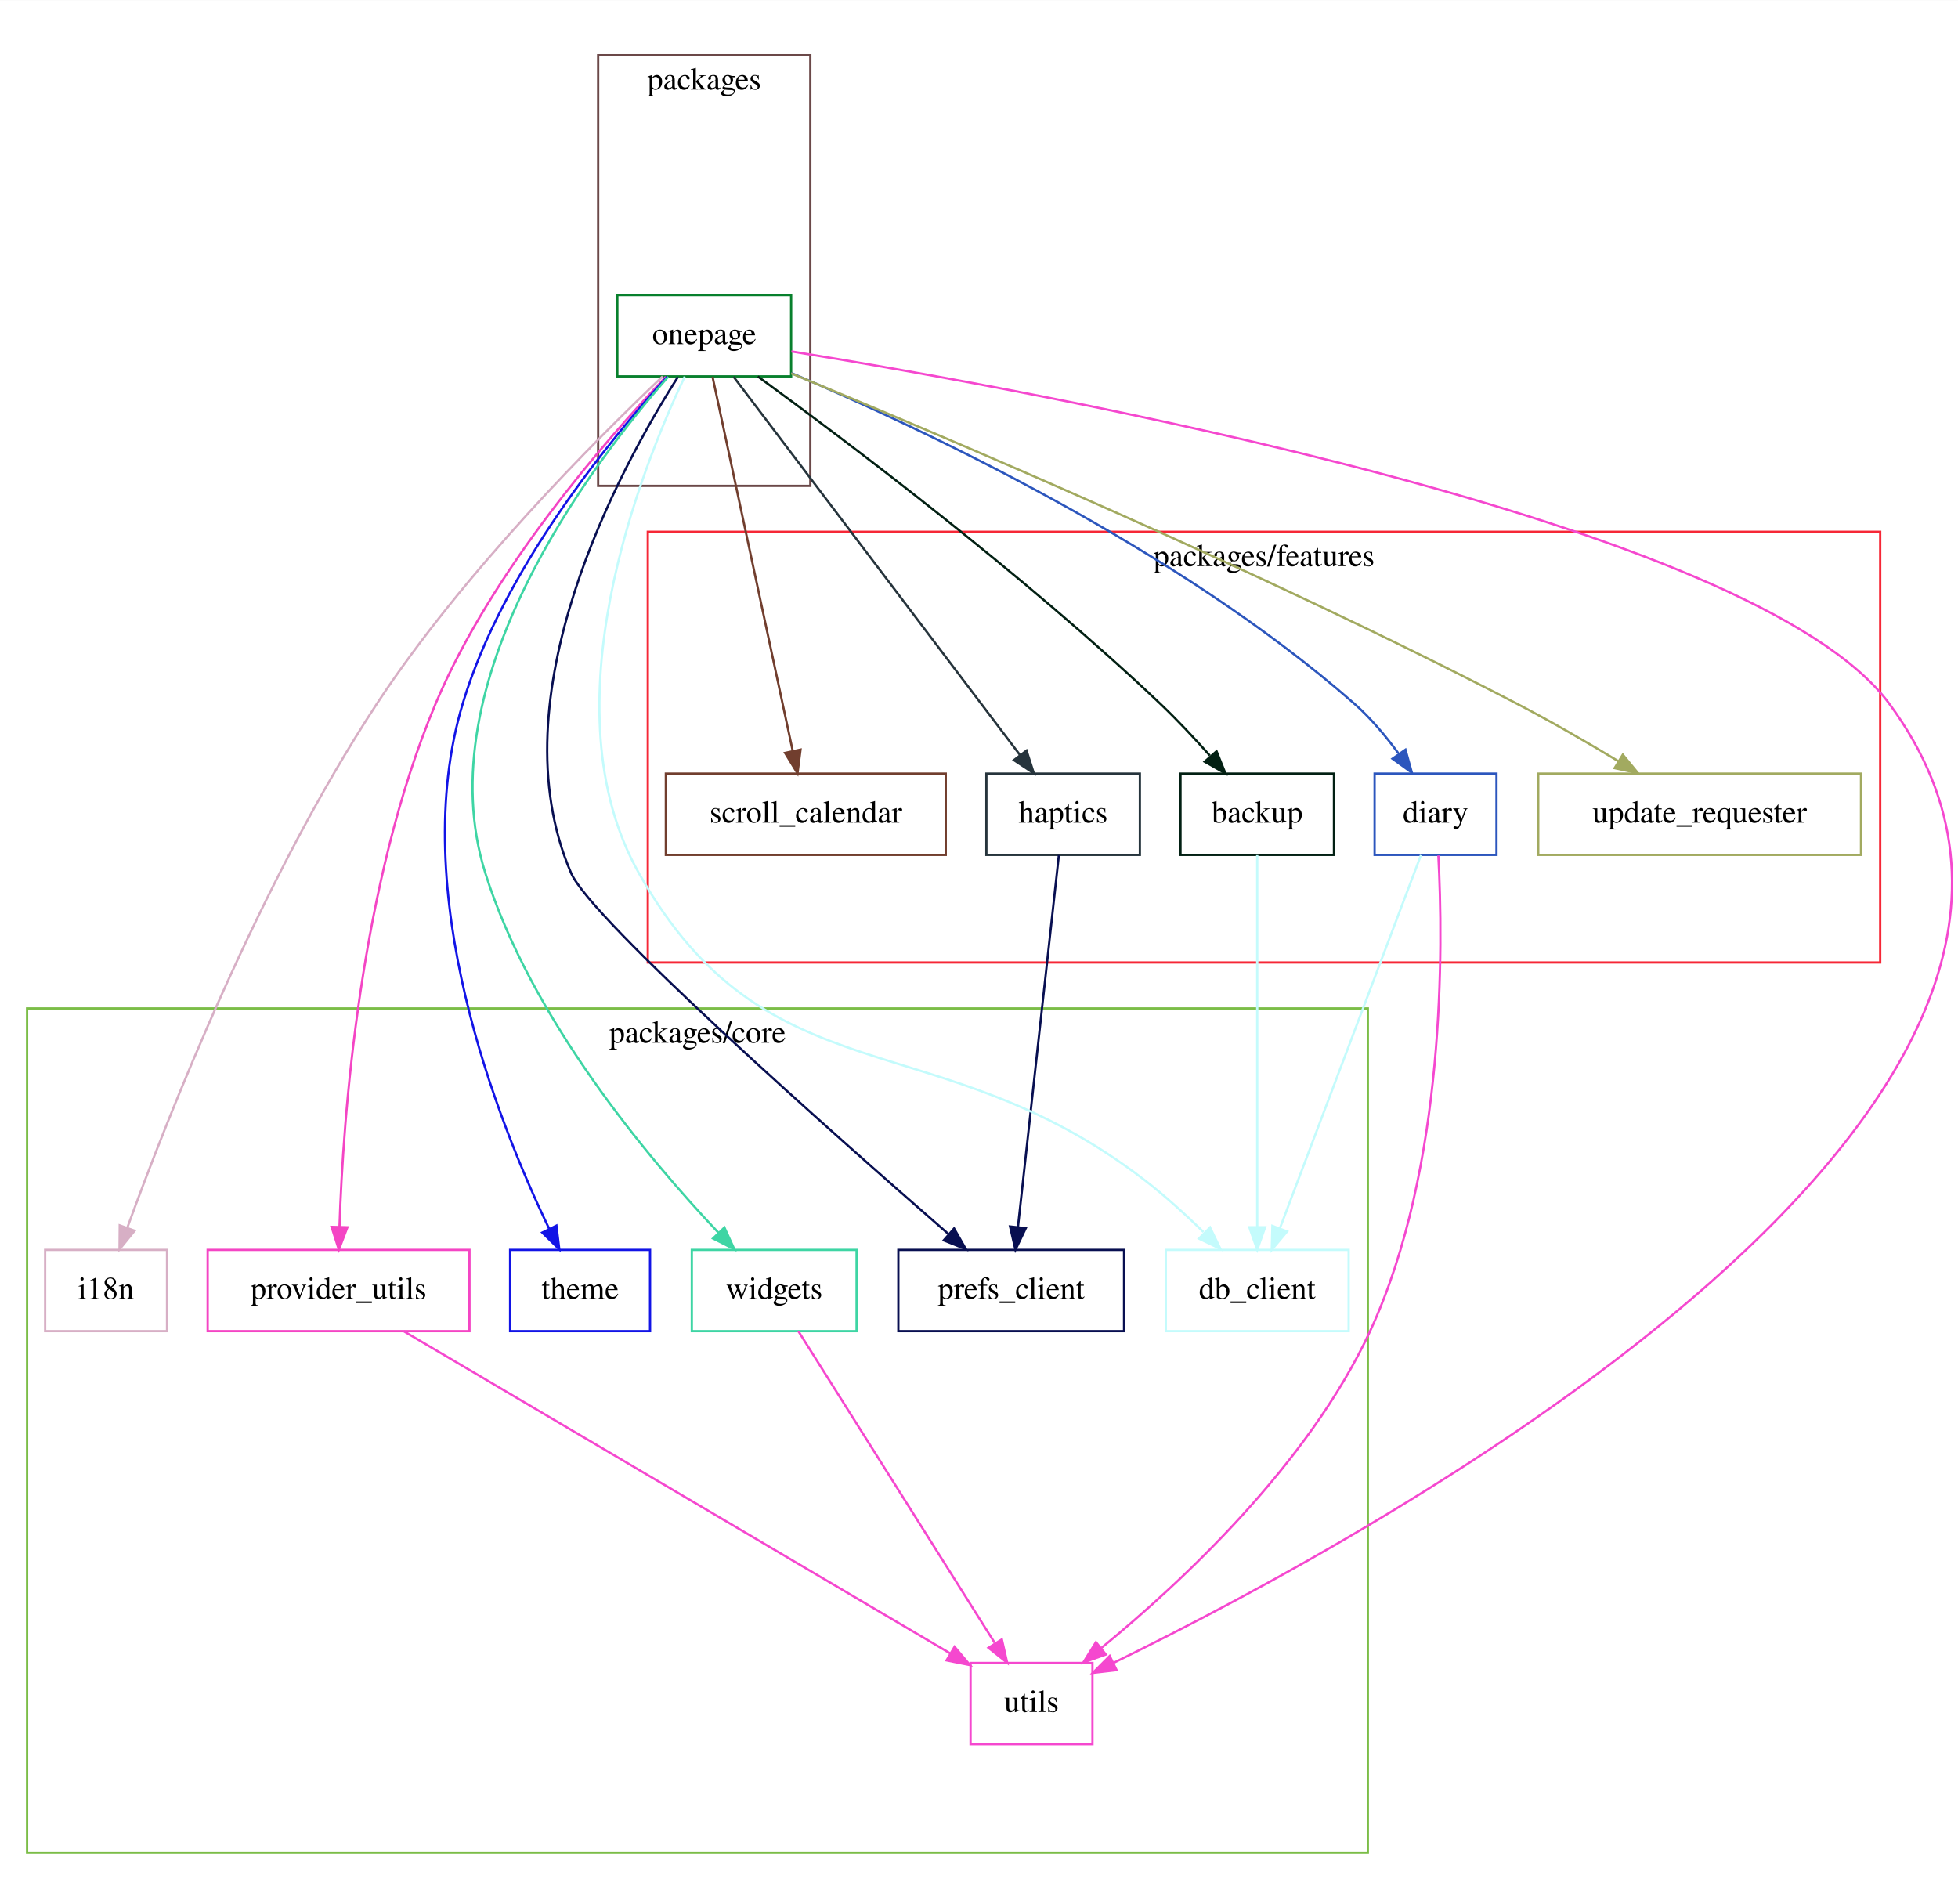
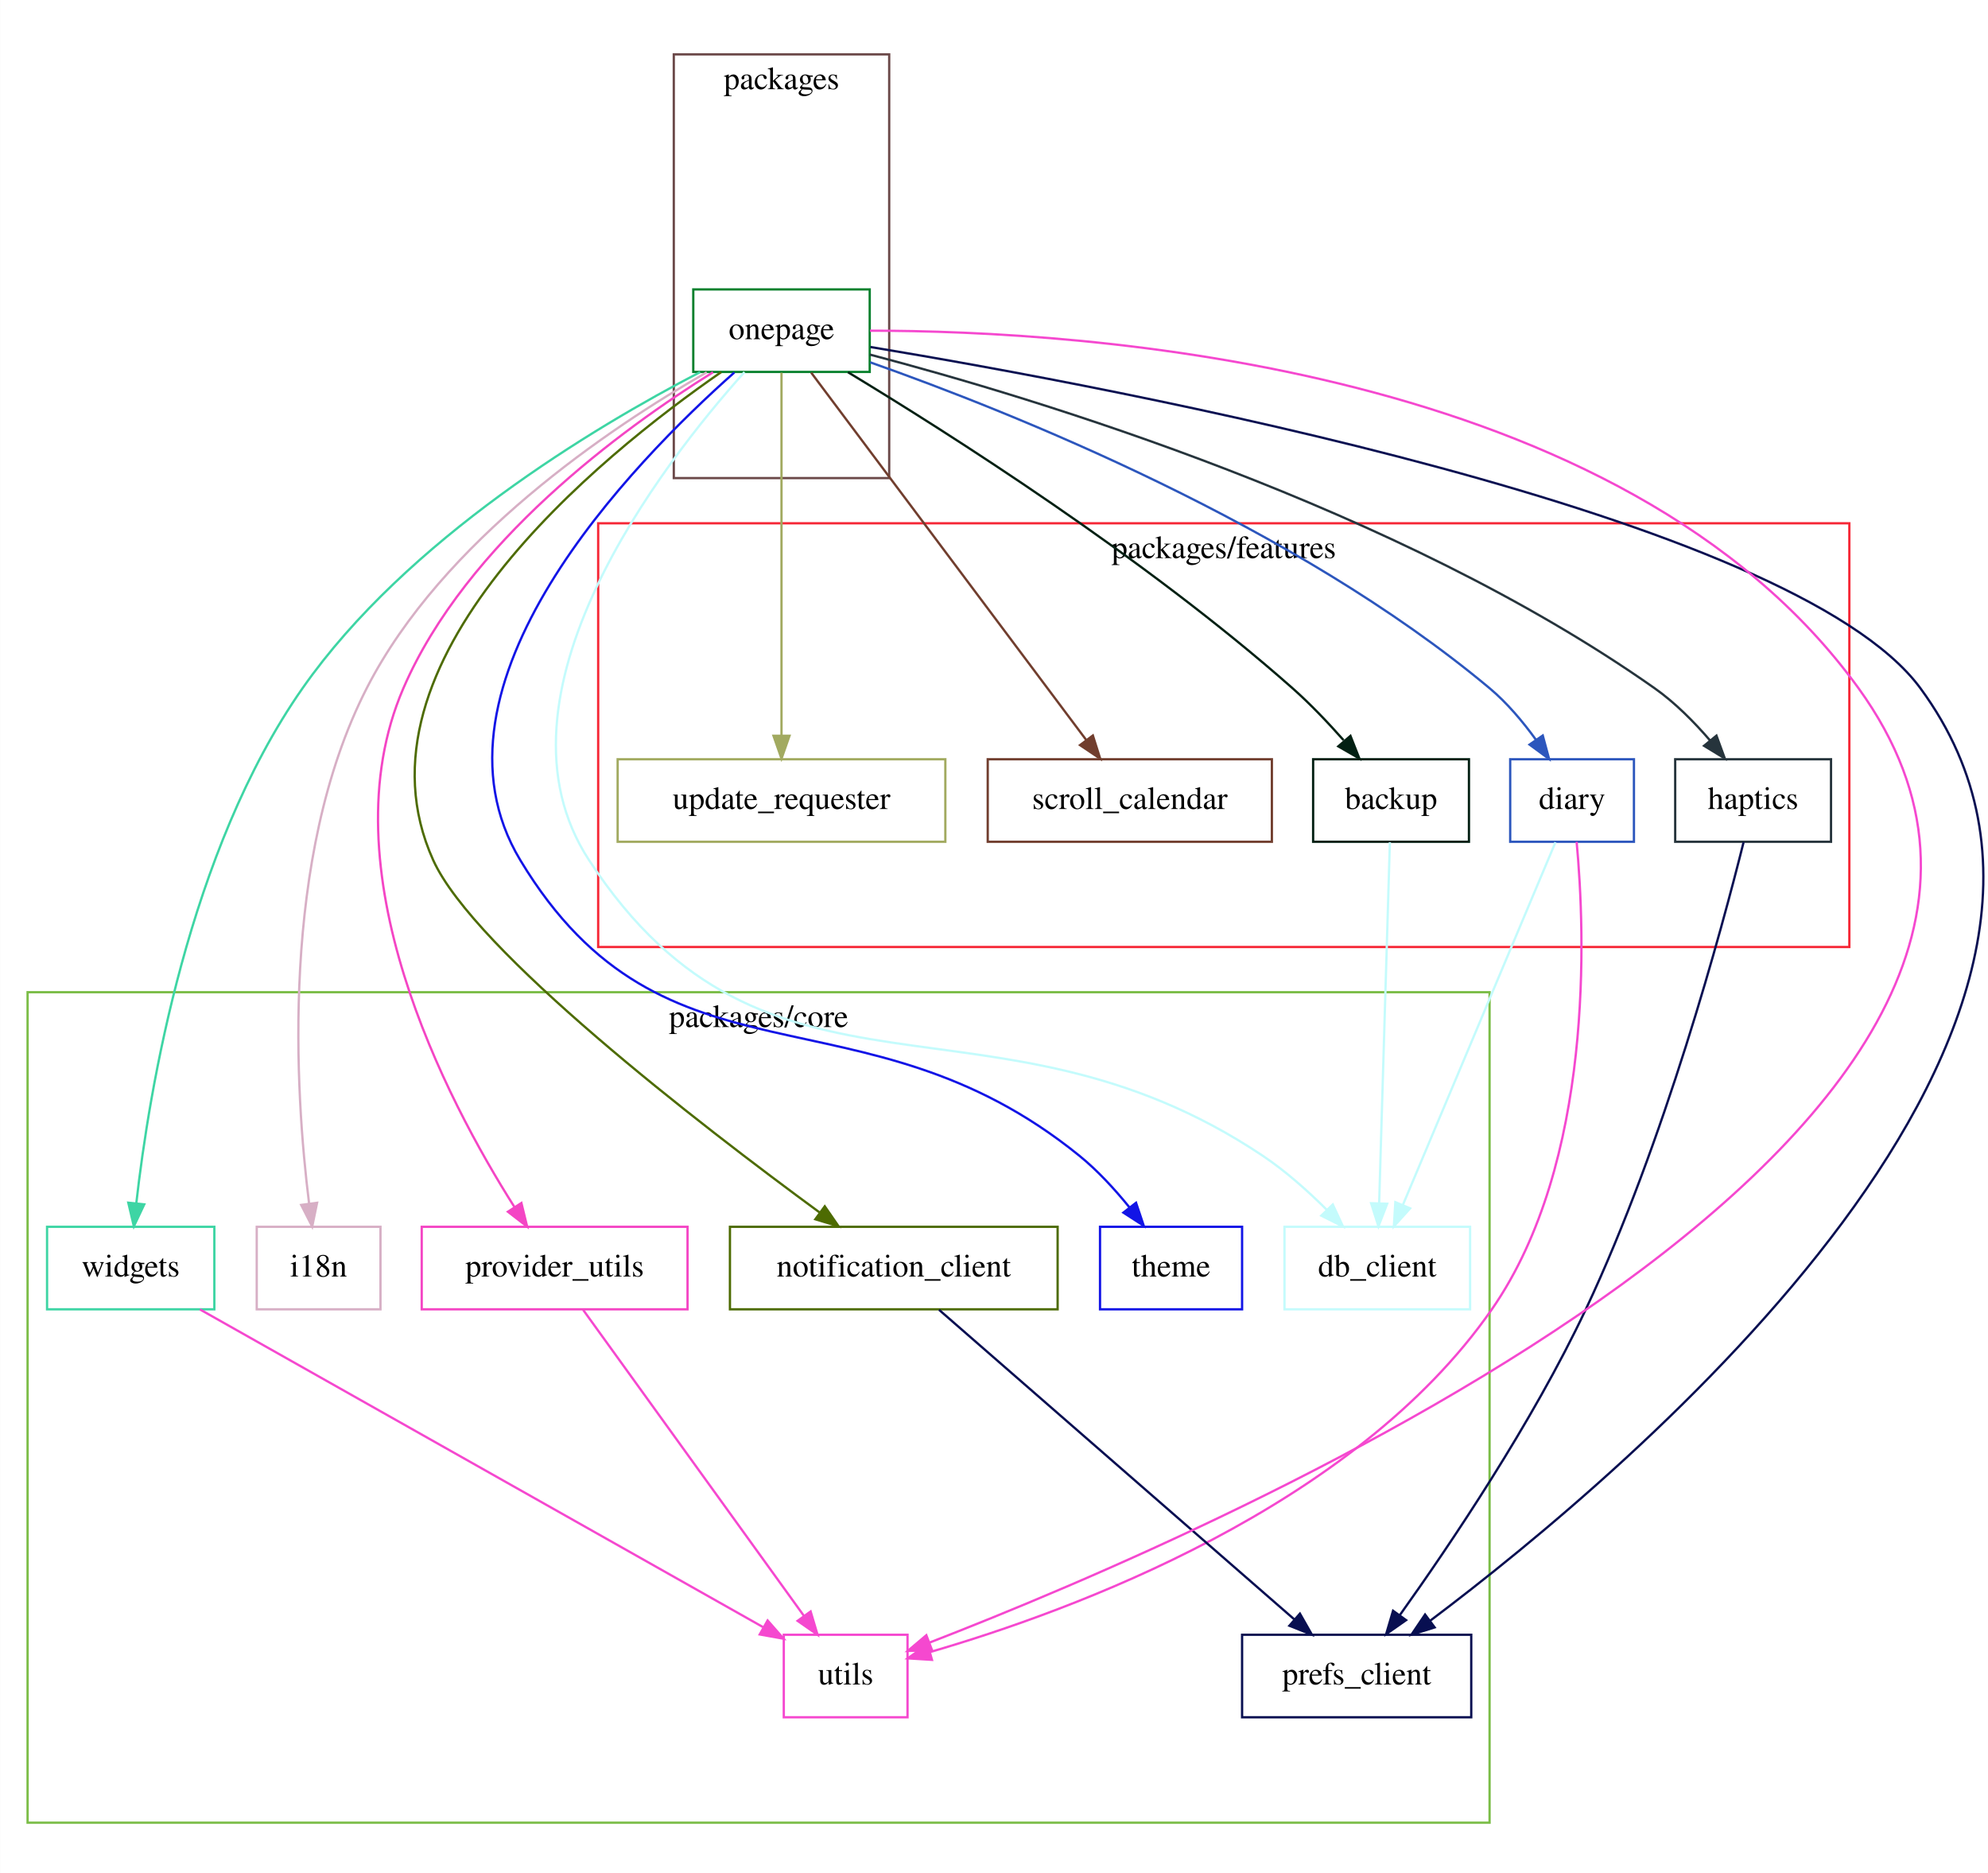
- <svg xmlns="http://www.w3.org/2000/svg" width="720pt" height="700pt" viewBox="0.00 0.00 720.00 699.85">
-   <g id="graph0" class="graph" transform="scale(0.83 0.83) rotate(0) translate(4 841)">
-     <polygon fill="white" stroke="transparent" points="-4,4 -4,-841 865.32,-841 865.32,4 -4,4" />
+ <svg xmlns="http://www.w3.org/2000/svg" width="720pt" height="678pt" viewBox="0.00 0.00 720.00 678.06">
+   <g id="graph0" class="graph" transform="scale(0.83 0.83) rotate(0) translate(4 815)">
+     <polygon fill="white" stroke="transparent" points="-4,4 -4,-815 865.66,-815 865.66,4 -4,4" />
    <g id="clust1" class="cluster">
-       <polygon fill="none" stroke="#f62736" points="283,-414.68 283,-605.49 829,-605.49 829,-414.68 283,-414.68" />
-       <text text-anchor="middle" x="556" y="-590.29" font-family="Times,serif" font-size="14.00">packages/features</text>
+       <polygon fill="none" stroke="#f62736" points="257,-401.8 257,-586.68 803,-586.68 803,-401.8 257,-401.8" />
+       <text text-anchor="middle" x="530" y="-571.48" font-family="Times,serif" font-size="14.00">packages/features</text>
    </g>
    <g id="clust2" class="cluster">
-       <polygon fill="none" stroke="#7bbd47" points="8,-20.35 8,-394.33 602,-394.33 602,-20.35 8,-20.35" />
-       <text text-anchor="middle" x="305" y="-379.13" font-family="Times,serif" font-size="14.00">packages/core</text>
+       <polygon fill="none" stroke="#7bbd47" points="8,-19.72 8,-382.08 646,-382.08 646,-19.72 8,-19.72" />
+       <text text-anchor="middle" x="327" y="-366.88" font-family="Times,serif" font-size="14.00">packages/core</text>
    </g>
    <g id="clust3" class="cluster">
-       <polygon fill="none" stroke="#6b4949" points="261,-625.84 261,-816.65 355,-816.65 355,-625.84 261,-625.84" />
-       <text text-anchor="middle" x="308" y="-801.45" font-family="Times,serif" font-size="14.00">packages</text>
+       <polygon fill="none" stroke="#6b4949" points="290,-606.4 290,-791.28 384,-791.28 384,-606.4 290,-606.4" />
+       <text text-anchor="middle" x="337" y="-776.08" font-family="Times,serif" font-size="14.00">packages</text>
    </g>
    <g id="node1" class="node">
-       <polygon fill="none" stroke="#022013" points="587,-498.35 519,-498.35 519,-462.35 587,-462.35 587,-498.35" />
-       <text text-anchor="middle" x="553" y="-476.65" font-family="Times,serif" font-size="14.00">backup</text>
+       <polygon fill="none" stroke="#022013" points="637,-483.72 569,-483.72 569,-447.72 637,-447.72 637,-483.72" />
+       <text text-anchor="middle" x="603" y="-462.02" font-family="Times,serif" font-size="14.00">backup</text>
    </g>
    <g id="node2" class="node">
-       <polygon fill="none" stroke="#c4fbfc" points="593.5,-287.35 512.5,-287.35 512.5,-251.35 593.5,-251.35 593.5,-287.35" />
-       <text text-anchor="middle" x="553" y="-265.65" font-family="Times,serif" font-size="14.00">db_client</text>
+       <polygon fill="none" stroke="#c4fbfc" points="637.5,-279.72 556.5,-279.72 556.5,-243.72 637.5,-243.72 637.5,-279.72" />
+       <text text-anchor="middle" x="597" y="-258.02" font-family="Times,serif" font-size="14.00">db_client</text>
    </g>
    <g id="edge1" class="edge">
-       <path fill="none" stroke="#c4fbfc" d="M553,-462.25C553,-426.03 553,-341.34 553,-297.59" />
-       <polygon fill="#c4fbfc" stroke="#c4fbfc" points="556.5,-297.4 553,-287.4 549.5,-297.4 556.5,-297.4" />
+       <path fill="none" stroke="#c4fbfc" d="M602.49,-447.5C601.45,-412.39 599.07,-332.31 597.81,-290.03" />
+       <polygon fill="#c4fbfc" stroke="#c4fbfc" points="601.31,-289.79 597.51,-279.9 594.31,-290 601.31,-289.79" />
    </g>
    <g id="node3" class="node">
-       <polygon fill="none" stroke="#2c56bd" points="659,-498.35 605,-498.35 605,-462.35 659,-462.35 659,-498.35" />
-       <text text-anchor="middle" x="632" y="-476.65" font-family="Times,serif" font-size="14.00">diary</text>
+       <polygon fill="none" stroke="#2c56bd" points="709,-483.72 655,-483.72 655,-447.72 709,-447.72 709,-483.72" />
+       <text text-anchor="middle" x="682" y="-462.02" font-family="Times,serif" font-size="14.00">diary</text>
    </g>
    <g id="edge2" class="edge">
-       <path fill="none" stroke="#c4fbfc" d="M625.54,-462.25C611.76,-425.8 579.42,-340.26 562.98,-296.76" />
-       <polygon fill="#c4fbfc" stroke="#c4fbfc" points="566.25,-295.52 559.44,-287.4 559.71,-297.99 566.25,-295.52" />
+       <path fill="none" stroke="#c4fbfc" d="M674.75,-447.5C659.89,-412.17 625.85,-331.28 608.15,-289.22" />
+       <polygon fill="#c4fbfc" stroke="#c4fbfc" points="611.33,-287.76 604.23,-279.9 604.88,-290.47 611.33,-287.76" />
+     </g>
+     <g id="node13" class="node">
+       <polygon fill="none" stroke="#f548cf" points="392,-101.72 338,-101.72 338,-65.72 392,-65.72 392,-101.72" />
+       <text text-anchor="middle" x="365" y="-80.02" font-family="Times,serif" font-size="14.00">utils</text>
+     </g>
+     <g id="edge3" class="edge">
+       <path fill="none" stroke="#f548cf" d="M683.99,-447.68C687.7,-408.01 691.66,-308 647,-243.72 586.85,-157.15 463.47,-112.08 401.79,-94.17" />
+       <polygon fill="#f548cf" stroke="#f548cf" points="402.66,-90.78 392.09,-91.43 400.76,-97.52 402.66,-90.78" />
+     </g>
+     <g id="node4" class="node">
+       <polygon fill="none" stroke="#26343c" points="795,-483.72 727,-483.72 727,-447.72 795,-447.72 795,-483.72" />
+       <text text-anchor="middle" x="761" y="-462.02" font-family="Times,serif" font-size="14.00">haptics</text>
+     </g>
+     <g id="node8" class="node">
+       <polygon fill="none" stroke="#080f51" points="638,-101.72 538,-101.72 538,-65.72 638,-65.72 638,-101.72" />
+       <text text-anchor="middle" x="588" y="-80.02" font-family="Times,serif" font-size="14.00">prefs_client</text>
+     </g>
+     <g id="edge4" class="edge">
+       <path fill="none" stroke="#080f51" d="M756.85,-447.55C747.37,-409.66 722.27,-316.46 688,-243.72 664.6,-194.05 628.72,-140.93 606.9,-110.39" />
+       <polygon fill="#080f51" stroke="#080f51" points="609.56,-108.1 600.88,-102.03 603.88,-112.19 609.56,-108.1" />
+     </g>
+     <g id="node5" class="node">
+       <polygon fill="none" stroke="#d7afc5" points="162,-279.72 108,-279.72 108,-243.72 162,-243.72 162,-279.72" />
+       <text text-anchor="middle" x="135" y="-258.02" font-family="Times,serif" font-size="14.00">i18n</text>
+     </g>
+     <g id="node6" class="node">
+       <polygon fill="none" stroke="#4d6b02" points="457.5,-279.72 314.5,-279.72 314.5,-243.72 457.5,-243.72 457.5,-279.72" />
+       <text text-anchor="middle" x="386" y="-258.02" font-family="Times,serif" font-size="14.00">notification_client</text>
+     </g>
+     <g id="edge5" class="edge">
+       <path fill="none" stroke="#080f51" d="M405.74,-243.52C442.03,-211.9 519.44,-144.46 560.73,-108.48" />
+       <polygon fill="#080f51" stroke="#080f51" points="563.24,-110.94 568.48,-101.73 558.64,-105.66 563.24,-110.94" />
+     </g>
+     <g id="node7" class="node">
+       <polygon fill="none" stroke="#08802d" points="375.5,-688.72 298.5,-688.72 298.5,-652.72 375.5,-652.72 375.5,-688.72" />
+       <text text-anchor="middle" x="337" y="-667.02" font-family="Times,serif" font-size="14.00">onepage</text>
+     </g>
+     <g id="edge6" class="edge">
+       <path fill="none" stroke="#022013" d="M366.01,-652.6C410.12,-625.92 495.71,-571.55 560,-514.72 567.76,-507.86 575.52,-499.69 582.28,-492.05" />
+       <polygon fill="#022013" stroke="#022013" points="585.29,-493.92 589.17,-484.06 579.99,-489.35 585.29,-493.92" />
+     </g>
+     <g id="edge7" class="edge">
+       <path fill="none" stroke="#c4fbfc" d="M320.83,-652.64C285.1,-612.75 206.15,-511.43 253,-439.72 331.04,-320.26 428.37,-390.02 547,-310.72 556.96,-304.06 566.73,-295.33 574.96,-287.14" />
+       <polygon fill="#c4fbfc" stroke="#c4fbfc" points="577.58,-289.45 582.04,-279.84 572.56,-284.58 577.58,-289.45" />
+     </g>
+     <g id="edge8" class="edge">
+       <path fill="none" stroke="#2c56bd" d="M375.71,-656.91C437.71,-635.03 560.92,-585.82 646,-514.72 653.63,-508.34 660.58,-500.05 666.29,-492.15" />
+       <polygon fill="#2c56bd" stroke="#2c56bd" points="669.21,-494.08 671.97,-483.85 663.44,-490.12 669.21,-494.08" />
+     </g>
+     <g id="edge9" class="edge">
+       <path fill="none" stroke="#26343c" d="M375.51,-660.3C447.63,-641.37 605.88,-593.64 718,-514.72 726.92,-508.44 735.28,-499.98 742.22,-491.92" />
+       <polygon fill="#26343c" stroke="#26343c" points="745.01,-494.03 748.65,-484.07 739.6,-489.59 745.01,-494.03" />
+     </g>
+     <g id="edge10" class="edge">
+       <path fill="none" stroke="#d7afc5" d="M304.37,-652.55C261.86,-628.22 189.07,-579.36 156,-514.72 118.08,-440.6 124.82,-337.99 130.86,-289.79" />
+       <polygon fill="#d7afc5" stroke="#d7afc5" points="134.34,-290.2 132.2,-279.82 127.4,-289.26 134.34,-290.2" />
+     </g>
+     <g id="edge11" class="edge">
+       <path fill="none" stroke="#4d6b02" d="M310.72,-652.67C257.68,-615.98 146.08,-525.86 185,-439.72 202.86,-400.18 301.49,-324.24 353.64,-285.97" />
+       <polygon fill="#4d6b02" stroke="#4d6b02" points="355.88,-288.66 361.9,-279.94 351.76,-283.01 355.88,-288.66" />
+     </g>
+     <g id="edge12" class="edge">
+       <path fill="none" stroke="#080f51" d="M375.83,-663.59C482.9,-645.84 778.1,-590.71 834,-514.72 940.77,-369.58 708.06,-174.03 619.98,-107.77" />
+       <polygon fill="#080f51" stroke="#080f51" points="622.03,-104.93 611.92,-101.77 617.85,-110.55 622.03,-104.93" />
+     </g>
+     <g id="node9" class="node">
+       <polygon fill="none" stroke="#f445c4" points="296,-279.72 180,-279.72 180,-243.72 296,-243.72 296,-279.72" />
+       <text text-anchor="middle" x="238" y="-258.02" font-family="Times,serif" font-size="14.00">provider_utils</text>
+     </g>
+     <g id="edge13" class="edge">
+       <path fill="none" stroke="#f445c4" d="M307.11,-652.58C267.54,-627.94 199.54,-578.39 172,-514.72 137.82,-435.73 190.94,-334.91 220.44,-288.38" />
+       <polygon fill="#f445c4" stroke="#f445c4" points="223.49,-290.11 226,-279.82 217.62,-286.3 223.49,-290.11" />
+     </g>
+     <g id="node10" class="node">
+       <polygon fill="none" stroke="#713e2e" points="551,-483.72 427,-483.72 427,-447.72 551,-447.72 551,-483.72" />
+       <text text-anchor="middle" x="489" y="-462.02" font-family="Times,serif" font-size="14.00">scroll_calendar</text>
+     </g>
+     <g id="edge14" class="edge">
+       <path fill="none" stroke="#713e2e" d="M349.96,-652.41C376.83,-616.53 438.7,-533.9 470.05,-492.03" />
+       <polygon fill="#713e2e" stroke="#713e2e" points="472.88,-494.09 476.07,-483.98 467.28,-489.89 472.88,-494.09" />
+     </g>
+     <g id="node11" class="node">
+       <polygon fill="none" stroke="#1214e6" points="538,-279.72 476,-279.72 476,-243.72 538,-243.72 538,-279.72" />
+       <text text-anchor="middle" x="507" y="-258.02" font-family="Times,serif" font-size="14.00">theme</text>
+     </g>
+     <g id="edge15" class="edge">
+       <path fill="none" stroke="#1214e6" d="M316.42,-652.48C272.46,-613.5 177,-516.07 223,-439.72 286.3,-334.65 371.71,-387.97 467,-310.72 474.92,-304.3 482.42,-296.12 488.73,-288.34" />
+       <polygon fill="#1214e6" stroke="#1214e6" points="491.72,-290.21 495.09,-280.16 486.19,-285.91 491.72,-290.21" />
    </g>
    <g id="node12" class="node">
-       <polygon fill="none" stroke="#f548cf" points="480,-104.35 426,-104.35 426,-68.35 480,-68.35 480,-104.35" />
-       <text text-anchor="middle" x="453" y="-82.65" font-family="Times,serif" font-size="14.00">utils</text>
-     </g>
-     <g id="edge3" class="edge">
-       <path fill="none" stroke="#f548cf" d="M633.24,-462.09C635.37,-422.69 636.62,-323.95 603,-251.35 575.68,-192.36 519.34,-139.98 484.02,-111.06" />
-       <polygon fill="#f548cf" stroke="#f548cf" points="485.94,-108.11 475.96,-104.57 481.55,-113.56 485.94,-108.11" />
-     </g>
-     <g id="node4" class="node">
-       <polygon fill="none" stroke="#26343c" points="501,-498.35 433,-498.35 433,-462.35 501,-462.35 501,-498.35" />
-       <text text-anchor="middle" x="467" y="-476.65" font-family="Times,serif" font-size="14.00">haptics</text>
-     </g>
-     <g id="node7" class="node">
-       <polygon fill="none" stroke="#080f51" points="494,-287.35 394,-287.35 394,-251.35 494,-251.35 494,-287.35" />
-       <text text-anchor="middle" x="444" y="-265.65" font-family="Times,serif" font-size="14.00">prefs_client</text>
-     </g>
-     <g id="edge4" class="edge">
-       <path fill="none" stroke="#080f51" d="M465.12,-462.25C461.13,-426.03 451.81,-341.34 447,-297.59" />
-       <polygon fill="#080f51" stroke="#080f51" points="450.45,-296.96 445.88,-287.4 443.49,-297.72 450.45,-296.96" />
-     </g>
-     <g id="node5" class="node">
-       <polygon fill="none" stroke="#d7afc5" points="70,-287.35 16,-287.35 16,-251.35 70,-251.35 70,-287.35" />
-       <text text-anchor="middle" x="43" y="-265.65" font-family="Times,serif" font-size="14.00">i18n</text>
-     </g>
-     <g id="node6" class="node">
-       <polygon fill="none" stroke="#08802d" points="346.5,-710.35 269.5,-710.35 269.5,-674.35 346.5,-674.35 346.5,-710.35" />
-       <text text-anchor="middle" x="308" y="-688.65" font-family="Times,serif" font-size="14.00">onepage</text>
-     </g>
-     <g id="edge5" class="edge">
-       <path fill="none" stroke="#022013" d="M331.74,-674.31C370.59,-645.99 449.45,-586.69 510,-529.35 517.52,-522.23 525.22,-513.99 531.99,-506.37" />
-       <polygon fill="#022013" stroke="#022013" points="534.98,-508.26 538.92,-498.42 529.71,-503.66 534.98,-508.26" />
-     </g>
-     <g id="edge6" class="edge">
-       <path fill="none" stroke="#c4fbfc" d="M299.34,-674.21C279.94,-633.22 237.83,-527.51 279,-454.35 336.12,-352.85 410.66,-389.33 503,-318.35 512.02,-311.42 521.19,-303.07 529.17,-295.29" />
-       <polygon fill="#c4fbfc" stroke="#c4fbfc" points="532.1,-297.31 536.71,-287.77 527.16,-292.35 532.1,-297.31" />
-     </g>
-     <g id="edge7" class="edge">
-       <path fill="none" stroke="#2c56bd" d="M346.6,-675.82C405.05,-651.03 517.49,-598.19 596,-529.35 603.21,-523.03 609.88,-515.06 615.48,-507.43" />
-       <polygon fill="#2c56bd" stroke="#2c56bd" points="618.68,-508.97 621.52,-498.76 612.93,-504.96 618.68,-508.97" />
-     </g>
-     <g id="edge8" class="edge">
-       <path fill="none" stroke="#26343c" d="M321.01,-674.17C349.03,-637.16 415.19,-549.78 447.95,-506.52" />
-       <polygon fill="#26343c" stroke="#26343c" points="450.79,-508.57 454.03,-498.48 445.2,-504.34 450.79,-508.57" />
-     </g>
-     <g id="edge9" class="edge">
-       <path fill="none" stroke="#d7afc5" d="M289.58,-674.34C260.01,-646.31 201.38,-587.69 163,-529.35 111.12,-450.51 70.02,-345.63 52.37,-297.09" />
-       <polygon fill="#d7afc5" stroke="#d7afc5" points="55.64,-295.84 48.96,-287.62 49.05,-298.21 55.64,-295.84" />
-     </g>
-     <g id="edge10" class="edge">
-       <path fill="none" stroke="#080f51" d="M296.33,-674.07C270.87,-634.08 215.25,-532.61 249,-454.35 257.9,-433.71 364.39,-339.46 416.13,-294.44" />
-       <polygon fill="#080f51" stroke="#080f51" points="418.69,-296.85 423.94,-287.65 414.1,-291.57 418.69,-296.85" />
-     </g>
-     <g id="node8" class="node">
-       <polygon fill="none" stroke="#f445c4" points="204,-287.35 88,-287.35 88,-251.35 204,-251.35 204,-287.35" />
-       <text text-anchor="middle" x="146" y="-265.65" font-family="Times,serif" font-size="14.00">provider_utils</text>
-     </g>
-     <g id="edge11" class="edge">
-       <path fill="none" stroke="#f445c4" d="M290.98,-674.16C264.51,-646.32 213.95,-588.52 189,-529.35 155.41,-449.7 147.99,-345.91 146.4,-297.47" />
-       <polygon fill="#f445c4" stroke="#f445c4" points="149.9,-297.37 146.13,-287.46 142.9,-297.56 149.9,-297.37" />
-     </g>
-     <g id="node9" class="node">
-       <polygon fill="none" stroke="#713e2e" points="415,-498.35 291,-498.35 291,-462.35 415,-462.35 415,-498.35" />
-       <text text-anchor="middle" x="353" y="-476.65" font-family="Times,serif" font-size="14.00">scroll_calendar</text>
-     </g>
-     <g id="edge12" class="edge">
-       <path fill="none" stroke="#713e2e" d="M311.68,-674.17C319.5,-637.7 337.79,-552.31 347.2,-508.44" />
-       <polygon fill="#713e2e" stroke="#713e2e" points="350.66,-508.99 349.33,-498.48 343.81,-507.53 350.66,-508.99" />
-     </g>
-     <g id="node10" class="node">
-       <polygon fill="none" stroke="#1214e6" points="284,-287.35 222,-287.35 222,-251.35 284,-251.35 284,-287.35" />
-       <text text-anchor="middle" x="253" y="-265.65" font-family="Times,serif" font-size="14.00">theme</text>
-     </g>
-     <g id="edge13" class="edge">
-       <path fill="none" stroke="#1214e6" d="M291.6,-674.21C266.31,-646.45 218.84,-588.75 201,-529.35 175.99,-446.11 216.51,-344.17 239.24,-296.84" />
-       <polygon fill="#1214e6" stroke="#1214e6" points="242.52,-298.11 243.79,-287.59 236.24,-295.02 242.52,-298.11" />
-     </g>
-     <g id="node11" class="node">
-       <polygon fill="none" stroke="#a2aa60" points="820.5,-498.35 677.5,-498.35 677.5,-462.35 820.5,-462.35 820.5,-498.35" />
-       <text text-anchor="middle" x="749" y="-476.65" font-family="Times,serif" font-size="14.00">update_requester</text>
-     </g>
-     <g id="edge14" class="edge">
-       <path fill="none" stroke="#a2aa60" d="M346.5,-675.7C413.1,-648.26 553.65,-588.73 668,-529.35 682.99,-521.57 699.09,-512.24 712.94,-503.89" />
-       <polygon fill="#a2aa60" stroke="#a2aa60" points="714.97,-506.76 721.69,-498.57 711.33,-500.78 714.97,-506.76" />
-     </g>
-     <g id="edge15" class="edge">
-       <path fill="none" stroke="#f548cf" d="M346.6,-685.41C457.6,-667.46 773.46,-610.04 833,-529.35 962.02,-354.52 607.3,-162.03 489.53,-104.49" />
-       <polygon fill="#f548cf" stroke="#f548cf" points="490.7,-101.17 480.18,-99.96 487.65,-107.47 490.7,-101.17" />
-     </g>
-     <g id="node13" class="node">
-       <polygon fill="none" stroke="#3ed5a4" points="375.5,-287.35 302.5,-287.35 302.5,-251.35 375.5,-251.35 375.5,-287.35" />
-       <text text-anchor="middle" x="339" y="-265.65" font-family="Times,serif" font-size="14.00">widgets</text>
+       <polygon fill="none" stroke="#a2aa60" points="408.5,-483.72 265.5,-483.72 265.5,-447.72 408.5,-447.72 408.5,-483.72" />
+       <text text-anchor="middle" x="337" y="-462.02" font-family="Times,serif" font-size="14.00">update_requester</text>
    </g>
    <g id="edge16" class="edge">
-       <path fill="none" stroke="#3ed5a4" d="M292.03,-674.18C258.19,-635.64 184.46,-538.98 211,-454.35 231.27,-389.73 283.14,-327.93 314.28,-294.98" />
-       <polygon fill="#3ed5a4" stroke="#3ed5a4" points="316.94,-297.26 321.34,-287.63 311.89,-292.42 316.94,-297.26" />
+       <path fill="none" stroke="#a2aa60" d="M337,-652.41C337,-617.13 337,-536.65 337,-494.16" />
+       <polygon fill="#a2aa60" stroke="#a2aa60" points="340.5,-493.98 337,-483.98 333.5,-493.98 340.5,-493.98" />
    </g>
    <g id="edge17" class="edge">
-       <path fill="none" stroke="#f548cf" d="M174.88,-251.32C231.1,-218.18 355.13,-145.06 416.76,-108.72" />
-       <polygon fill="#f548cf" stroke="#f548cf" points="418.91,-111.52 425.74,-103.42 415.35,-105.49 418.91,-111.52" />
+       <path fill="none" stroke="#f548cf" d="M375.61,-670.71C468.56,-670.74 704.66,-656.23 807,-514.72 943.35,-326.18 529.61,-147.85 401.53,-98.28" />
+       <polygon fill="#f548cf" stroke="#f548cf" points="402.7,-94.98 392.11,-94.67 400.2,-101.52 402.7,-94.98" />
+     </g>
+     <g id="node14" class="node">
+       <polygon fill="none" stroke="#3ed5a4" points="89.5,-279.72 16.5,-279.72 16.5,-243.72 89.5,-243.72 89.5,-279.72" />
+       <text text-anchor="middle" x="53" y="-258.02" font-family="Times,serif" font-size="14.00">widgets</text>
    </g>
    <g id="edge18" class="edge">
-       <path fill="none" stroke="#f548cf" d="M349.72,-251.32C369.75,-219.52 412.96,-150.93 436.65,-113.32" />
-       <polygon fill="#f548cf" stroke="#f548cf" points="439.85,-114.79 442.22,-104.47 433.93,-111.06 439.85,-114.79" />
+       <path fill="none" stroke="#3ed5a4" d="M301.49,-652.64C254.83,-628.41 173.48,-579.66 128,-514.72 78.22,-443.64 61.01,-339.15 55.45,-290.07" />
+       <polygon fill="#3ed5a4" stroke="#3ed5a4" points="58.91,-289.51 54.38,-279.93 51.95,-290.24 58.91,-289.51" />
+     </g>
+     <g id="edge19" class="edge">
+       <path fill="none" stroke="#f548cf" d="M250.41,-243.52C272.94,-212.29 320.68,-146.14 346.87,-109.85" />
+       <polygon fill="#f548cf" stroke="#f548cf" points="349.71,-111.88 352.73,-101.73 344.04,-107.79 349.71,-111.88" />
+     </g>
+     <g id="edge20" class="edge">
+       <path fill="none" stroke="#f548cf" d="M83.2,-243.68C140.95,-211.11 266.8,-140.12 328.89,-105.09" />
+       <polygon fill="#f548cf" stroke="#f548cf" points="330.94,-107.96 337.93,-99.99 327.5,-101.86 330.94,-107.96" />
    </g>
  </g>
</svg>
